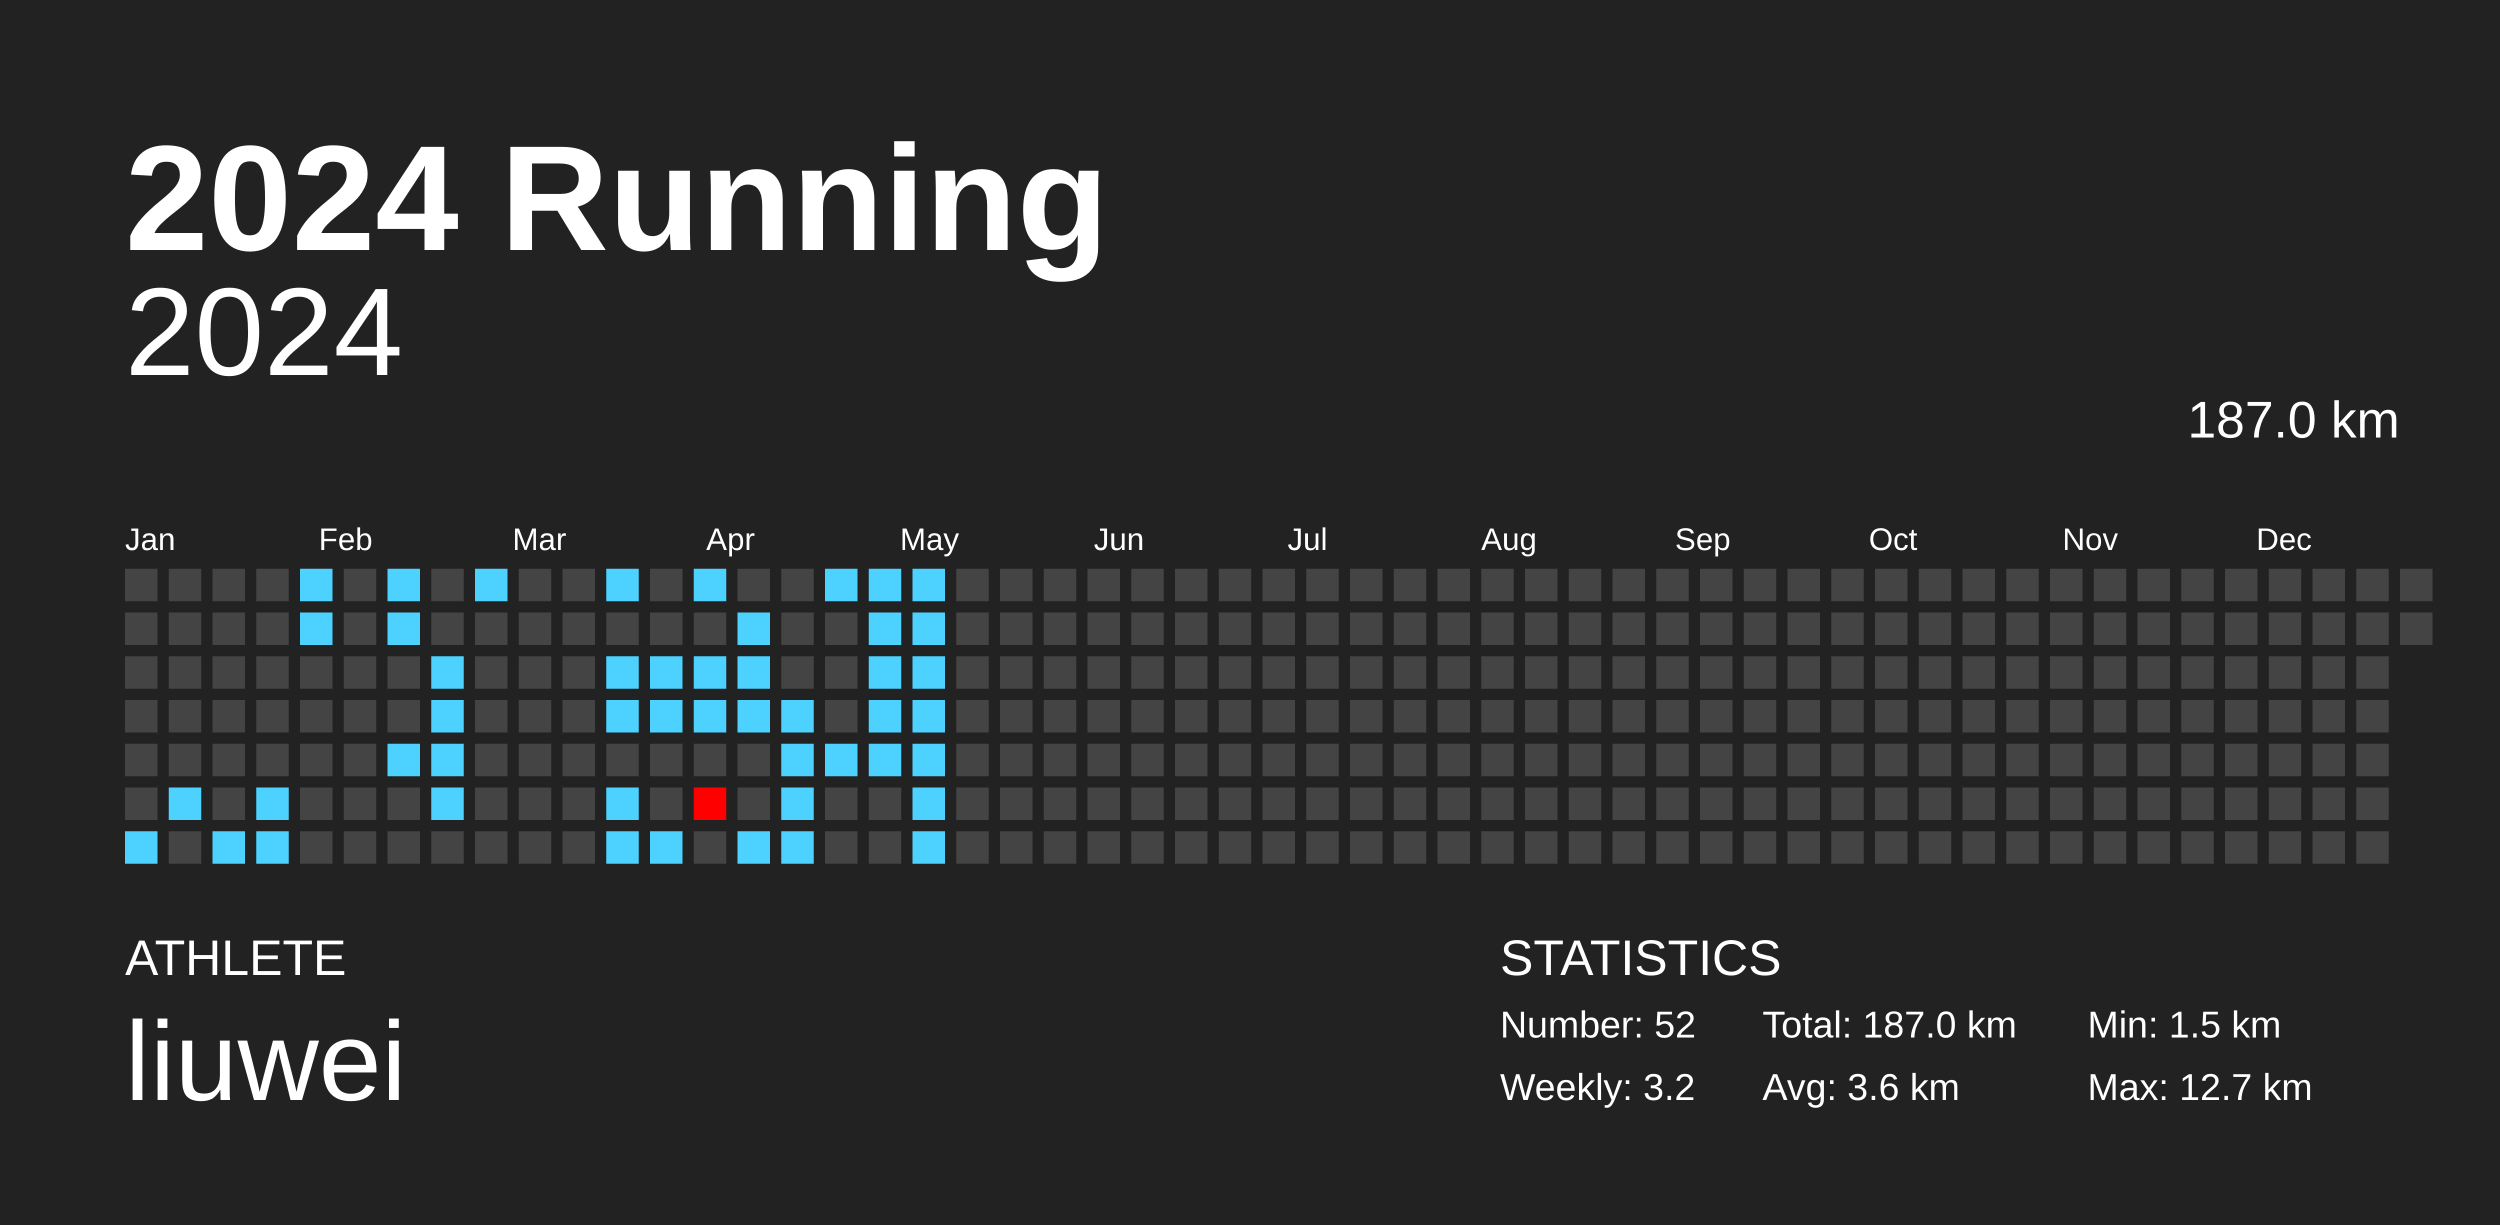
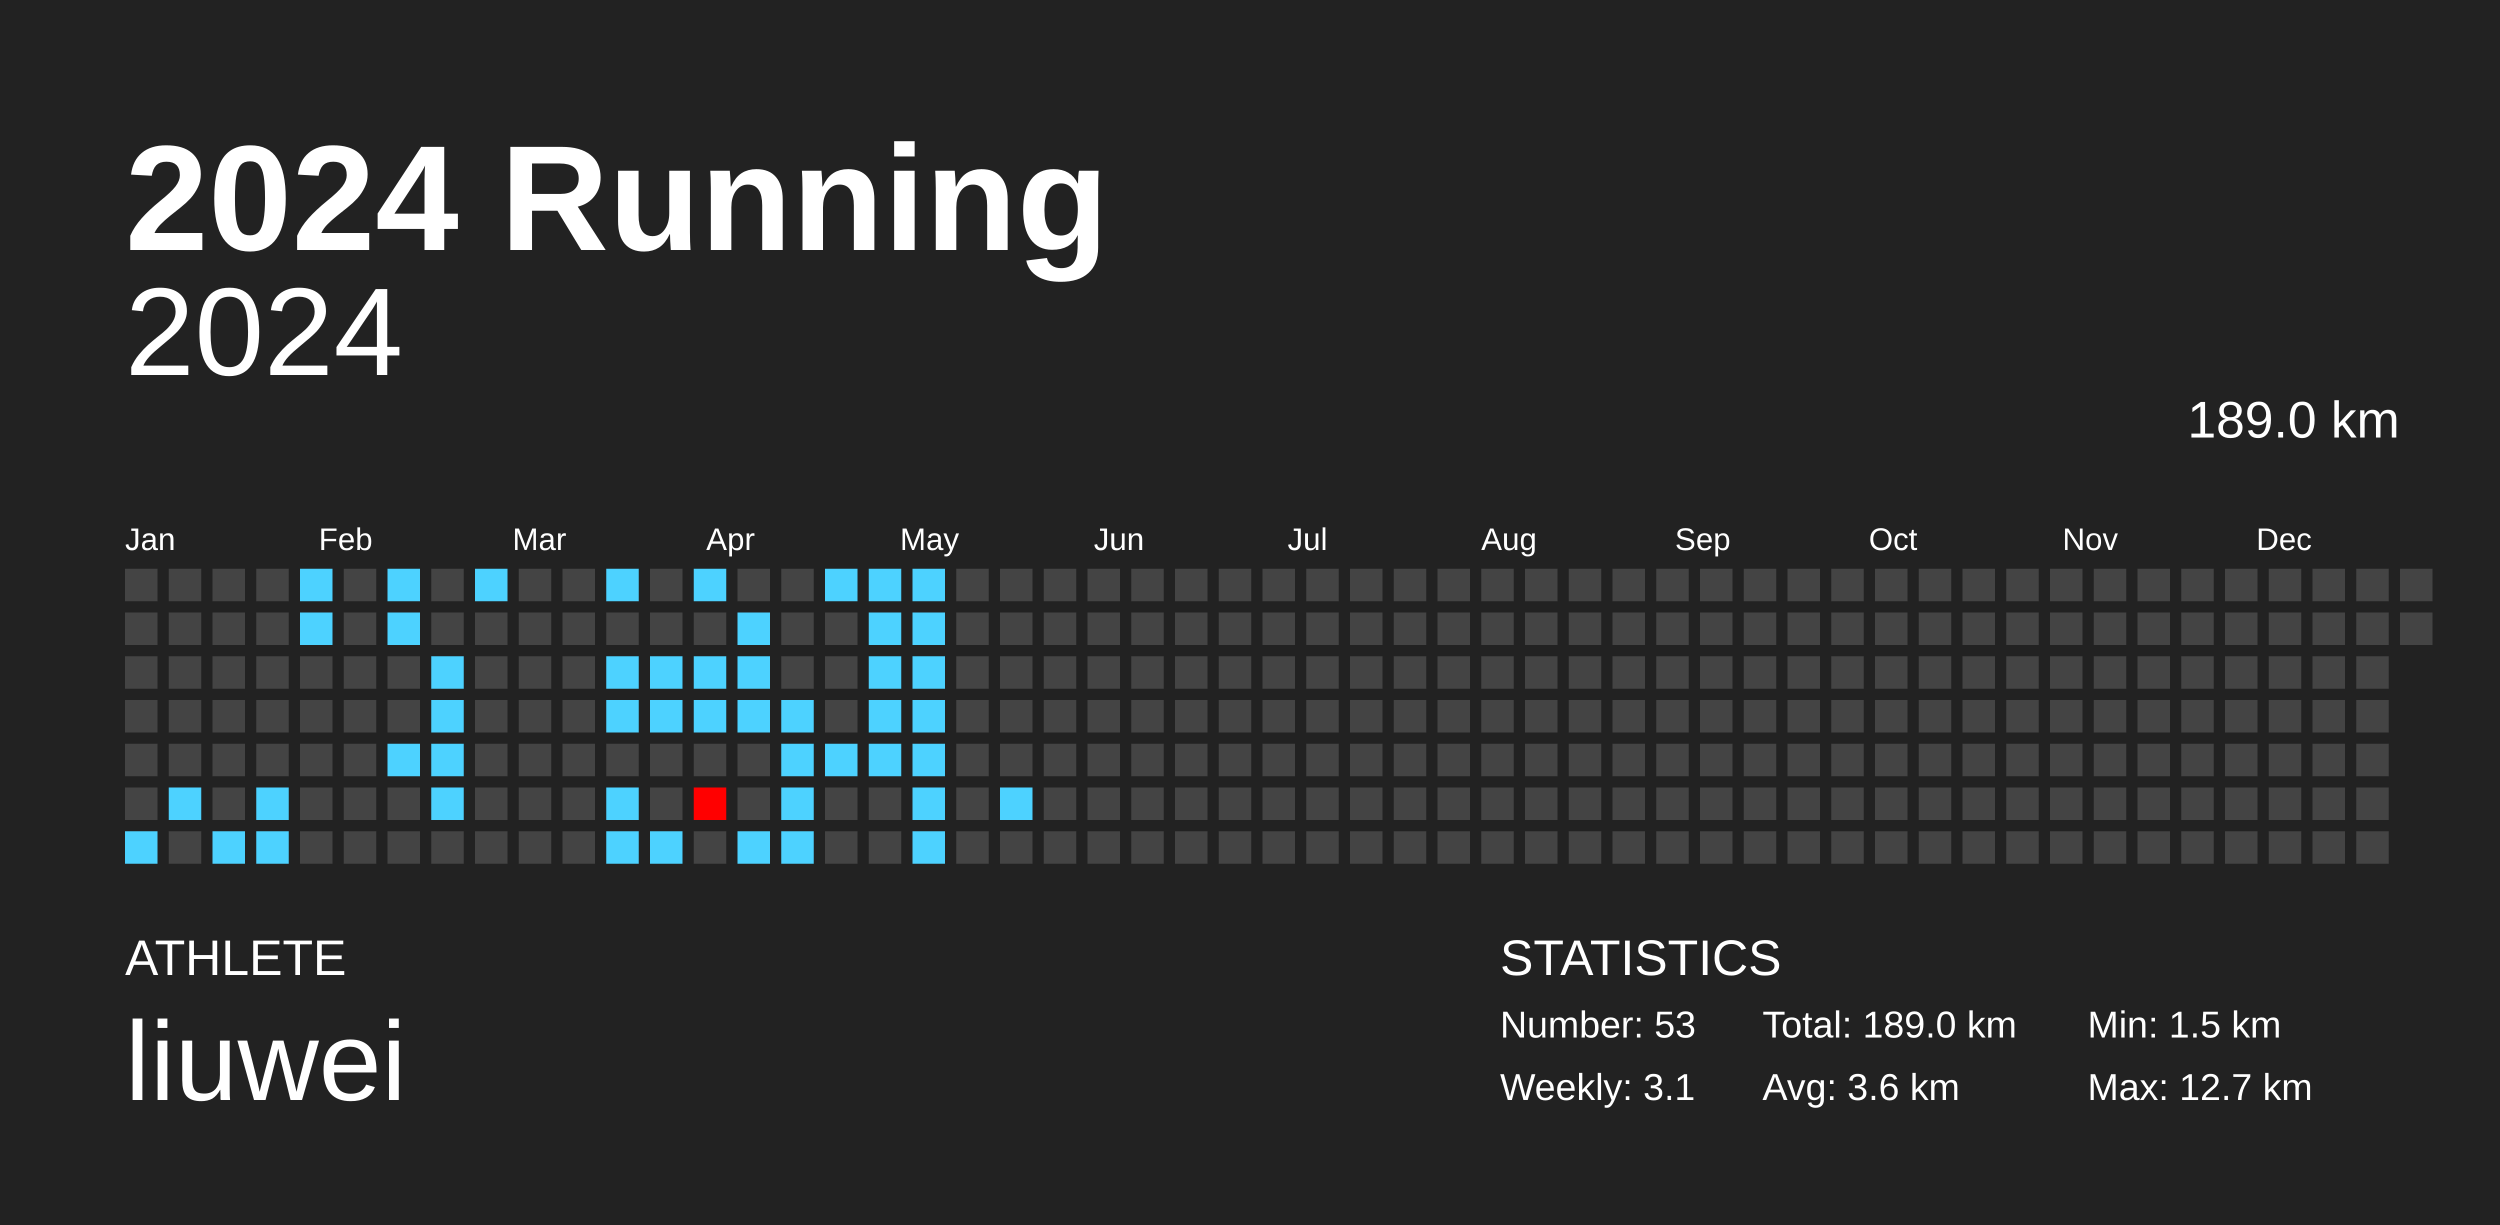
<svg xmlns="http://www.w3.org/2000/svg" baseProfile="full" height="98mm" version="1.1" viewBox="0,0,200,98" width="200mm">
  <defs />
  <rect fill="#222222" height="98" width="200" x="0" y="0" />
  <text fill="#FFFFFF" style="font-size:12px; font-family:Arial; font-weight:bold;" x="10" y="20">2024 Running</text>
  <text fill="#FFFFFF" style="font-size:4px; font-family:Arial" x="10" y="78">ATHLETE</text>
  <text fill="#FFFFFF" style="font-size:9px; font-family:Arial" x="10" y="88">liuwei</text>
  <text fill="#FFFFFF" style="font-size:4px; font-family:Arial" x="120" y="78">STATISTICS</text>
-   <text fill="#FFFFFF" style="font-size:3px; font-family:Arial" x="120" y="83">Number: 52</text>
-   <text fill="#FFFFFF" style="font-size:3px; font-family:Arial" x="120" y="88">Weekly: 3.2</text>
-   <text fill="#FFFFFF" style="font-size:3px; font-family:Arial" x="141" y="83">Total: 187.0 km</text>
+   <text fill="#FFFFFF" style="font-size:3px; font-family:Arial" x="120" y="83">Number: 53</text>
+   <text fill="#FFFFFF" style="font-size:3px; font-family:Arial" x="120" y="88">Weekly: 3.1</text>
+   <text fill="#FFFFFF" style="font-size:3px; font-family:Arial" x="141" y="83">Total: 189.0 km</text>
  <text fill="#FFFFFF" style="font-size:3px; font-family:Arial" x="141" y="88">Avg: 3.6 km</text>
  <text fill="#FFFFFF" style="font-size:3px; font-family:Arial" x="167" y="83">Min: 1.5 km</text>
  <text fill="#FFFFFF" style="font-size:3px; font-family:Arial" x="167" y="88">Max: 12.7 km</text>
  <text alignment-baseline="hanging" fill="#FFFFFF" style="font-size:10.0px; font-family:Arial;" x="10" y="30">2024</text>
-   <text alignment-baseline="hanging" fill="#FFFFFF" style="font-size:4.125px; font-family:Arial;" x="175" y="35">187.0 km</text>
+   <text alignment-baseline="hanging" fill="#FFFFFF" style="font-size:4.125px; font-family:Arial;" x="175" y="35">189.0 km</text>
  <text fill="#FFFFFF" style="font-size:2.5px; font-family:Arial" x="10.0" y="44">Jan</text>
  <text fill="#FFFFFF" style="font-size:2.5px; font-family:Arial" x="25.5" y="44">Feb</text>
  <text fill="#FFFFFF" style="font-size:2.5px; font-family:Arial" x="41.0" y="44">Mar</text>
  <text fill="#FFFFFF" style="font-size:2.5px; font-family:Arial" x="56.5" y="44">Apr</text>
  <text fill="#FFFFFF" style="font-size:2.5px; font-family:Arial" x="72.0" y="44">May</text>
  <text fill="#FFFFFF" style="font-size:2.5px; font-family:Arial" x="87.5" y="44">Jun</text>
  <text fill="#FFFFFF" style="font-size:2.5px; font-family:Arial" x="103.0" y="44">Jul</text>
  <text fill="#FFFFFF" style="font-size:2.5px; font-family:Arial" x="118.5" y="44">Aug</text>
  <text fill="#FFFFFF" style="font-size:2.5px; font-family:Arial" x="134.0" y="44">Sep</text>
  <text fill="#FFFFFF" style="font-size:2.5px; font-family:Arial" x="149.5" y="44">Oct</text>
  <text fill="#FFFFFF" style="font-size:2.5px; font-family:Arial" x="165.0" y="44">Nov</text>
  <text fill="#FFFFFF" style="font-size:2.5px; font-family:Arial" x="180.5" y="44">Dec</text>
  <rect fill="#444444" height="2.6" width="2.6" x="10.0" y="45.5" />
  <rect fill="#444444" height="2.6" width="2.6" x="10.0" y="49.0" />
  <rect fill="#444444" height="2.6" width="2.6" x="10.0" y="52.5" />
  <rect fill="#444444" height="2.6" width="2.6" x="10.0" y="56.0" />
  <rect fill="#444444" height="2.6" width="2.6" x="10.0" y="59.5" />
  <rect fill="#444444" height="2.6" width="2.6" x="10.0" y="63.0" />
  <rect fill="#4dd2ff" height="2.6" width="2.6" x="10.0" y="66.5" />
  <rect fill="#444444" height="2.6" width="2.6" x="13.5" y="45.5" />
  <rect fill="#444444" height="2.6" width="2.6" x="13.5" y="49.0" />
  <rect fill="#444444" height="2.6" width="2.6" x="13.5" y="52.5" />
  <rect fill="#444444" height="2.6" width="2.6" x="13.5" y="56.0" />
  <rect fill="#444444" height="2.6" width="2.6" x="13.5" y="59.5" />
  <rect fill="#4dd2ff" height="2.6" width="2.6" x="13.5" y="63.0" />
  <rect fill="#444444" height="2.6" width="2.6" x="13.5" y="66.5" />
  <rect fill="#444444" height="2.6" width="2.6" x="17.0" y="45.5" />
  <rect fill="#444444" height="2.6" width="2.6" x="17.0" y="49.0" />
  <rect fill="#444444" height="2.6" width="2.6" x="17.0" y="52.5" />
  <rect fill="#444444" height="2.6" width="2.6" x="17.0" y="56.0" />
  <rect fill="#444444" height="2.6" width="2.6" x="17.0" y="59.5" />
  <rect fill="#444444" height="2.6" width="2.6" x="17.0" y="63.0" />
  <rect fill="#4dd2ff" height="2.6" width="2.6" x="17.0" y="66.5" />
  <rect fill="#444444" height="2.6" width="2.6" x="20.5" y="45.5" />
  <rect fill="#444444" height="2.6" width="2.6" x="20.5" y="49.0" />
  <rect fill="#444444" height="2.6" width="2.6" x="20.5" y="52.5" />
  <rect fill="#444444" height="2.6" width="2.6" x="20.5" y="56.0" />
  <rect fill="#444444" height="2.6" width="2.6" x="20.5" y="59.5" />
  <rect fill="#4dd2ff" height="2.6" width="2.6" x="20.5" y="63.0" />
  <rect fill="#4dd2ff" height="2.6" width="2.6" x="20.5" y="66.5" />
  <rect fill="#4dd2ff" height="2.6" width="2.6" x="24.0" y="45.5" />
  <rect fill="#4dd2ff" height="2.6" width="2.6" x="24.0" y="49.0" />
  <rect fill="#444444" height="2.6" width="2.6" x="24.0" y="52.5" />
  <rect fill="#444444" height="2.6" width="2.6" x="24.0" y="56.0" />
  <rect fill="#444444" height="2.6" width="2.6" x="24.0" y="59.5" />
  <rect fill="#444444" height="2.6" width="2.6" x="24.0" y="63.0" />
  <rect fill="#444444" height="2.6" width="2.6" x="24.0" y="66.5" />
  <rect fill="#444444" height="2.6" width="2.6" x="27.5" y="45.5" />
  <rect fill="#444444" height="2.6" width="2.6" x="27.5" y="49.0" />
  <rect fill="#444444" height="2.6" width="2.6" x="27.5" y="52.5" />
  <rect fill="#444444" height="2.6" width="2.6" x="27.5" y="56.0" />
  <rect fill="#444444" height="2.6" width="2.6" x="27.5" y="59.5" />
  <rect fill="#444444" height="2.6" width="2.6" x="27.5" y="63.0" />
  <rect fill="#444444" height="2.6" width="2.6" x="27.5" y="66.5" />
  <rect fill="#4dd2ff" height="2.6" width="2.6" x="31.0" y="45.5" />
  <rect fill="#4dd2ff" height="2.6" width="2.6" x="31.0" y="49.0" />
  <rect fill="#444444" height="2.6" width="2.6" x="31.0" y="52.5" />
  <rect fill="#444444" height="2.6" width="2.6" x="31.0" y="56.0" />
  <rect fill="#4dd2ff" height="2.6" width="2.6" x="31.0" y="59.5" />
  <rect fill="#444444" height="2.6" width="2.6" x="31.0" y="63.0" />
  <rect fill="#444444" height="2.6" width="2.6" x="31.0" y="66.5" />
  <rect fill="#444444" height="2.6" width="2.6" x="34.5" y="45.5" />
  <rect fill="#444444" height="2.6" width="2.6" x="34.5" y="49.0" />
  <rect fill="#4dd2ff" height="2.6" width="2.6" x="34.5" y="52.5" />
  <rect fill="#4dd2ff" height="2.6" width="2.6" x="34.5" y="56.0" />
  <rect fill="#4dd2ff" height="2.6" width="2.6" x="34.5" y="59.5" />
  <rect fill="#4dd2ff" height="2.6" width="2.6" x="34.5" y="63.0" />
  <rect fill="#444444" height="2.6" width="2.6" x="34.5" y="66.5" />
  <rect fill="#4dd2ff" height="2.6" width="2.6" x="38.0" y="45.5" />
  <rect fill="#444444" height="2.6" width="2.6" x="38.0" y="49.0" />
  <rect fill="#444444" height="2.6" width="2.6" x="38.0" y="52.5" />
  <rect fill="#444444" height="2.6" width="2.6" x="38.0" y="56.0" />
  <rect fill="#444444" height="2.6" width="2.6" x="38.0" y="59.5" />
  <rect fill="#444444" height="2.6" width="2.6" x="38.0" y="63.0" />
  <rect fill="#444444" height="2.6" width="2.6" x="38.0" y="66.5" />
  <rect fill="#444444" height="2.6" width="2.6" x="41.5" y="45.5" />
  <rect fill="#444444" height="2.6" width="2.6" x="41.5" y="49.0" />
  <rect fill="#444444" height="2.6" width="2.6" x="41.5" y="52.5" />
  <rect fill="#444444" height="2.6" width="2.6" x="41.5" y="56.0" />
  <rect fill="#444444" height="2.6" width="2.6" x="41.5" y="59.5" />
  <rect fill="#444444" height="2.6" width="2.6" x="41.5" y="63.0" />
  <rect fill="#444444" height="2.6" width="2.6" x="41.5" y="66.5" />
  <rect fill="#444444" height="2.6" width="2.6" x="45.0" y="45.5" />
  <rect fill="#444444" height="2.6" width="2.6" x="45.0" y="49.0" />
  <rect fill="#444444" height="2.6" width="2.6" x="45.0" y="52.5" />
  <rect fill="#444444" height="2.6" width="2.6" x="45.0" y="56.0" />
  <rect fill="#444444" height="2.6" width="2.6" x="45.0" y="59.5" />
  <rect fill="#444444" height="2.6" width="2.6" x="45.0" y="63.0" />
  <rect fill="#444444" height="2.6" width="2.6" x="45.0" y="66.5" />
  <rect fill="#4dd2ff" height="2.6" width="2.6" x="48.5" y="45.5" />
  <rect fill="#444444" height="2.6" width="2.6" x="48.5" y="49.0" />
  <rect fill="#4dd2ff" height="2.6" width="2.6" x="48.5" y="52.5" />
  <rect fill="#4dd2ff" height="2.6" width="2.6" x="48.5" y="56.0" />
  <rect fill="#444444" height="2.6" width="2.6" x="48.5" y="59.5" />
  <rect fill="#4dd2ff" height="2.6" width="2.6" x="48.5" y="63.0" />
  <rect fill="#4dd2ff" height="2.6" width="2.6" x="48.5" y="66.5" />
  <rect fill="#444444" height="2.6" width="2.6" x="52.0" y="45.5" />
  <rect fill="#444444" height="2.6" width="2.6" x="52.0" y="49.0" />
  <rect fill="#4dd2ff" height="2.6" width="2.6" x="52.0" y="52.5" />
  <rect fill="#4dd2ff" height="2.6" width="2.6" x="52.0" y="56.0" />
  <rect fill="#444444" height="2.6" width="2.6" x="52.0" y="59.5" />
  <rect fill="#444444" height="2.6" width="2.6" x="52.0" y="63.0" />
  <rect fill="#4dd2ff" height="2.6" width="2.6" x="52.0" y="66.5" />
  <rect fill="#4dd2ff" height="2.6" width="2.6" x="55.5" y="45.5" />
  <rect fill="#444444" height="2.6" width="2.6" x="55.5" y="49.0" />
  <rect fill="#4dd2ff" height="2.6" width="2.6" x="55.5" y="52.5" />
  <rect fill="#4dd2ff" height="2.6" width="2.6" x="55.5" y="56.0" />
  <rect fill="#444444" height="2.6" width="2.6" x="55.5" y="59.5" />
  <rect fill="red" height="2.6" width="2.6" x="55.5" y="63.0" />
  <rect fill="#444444" height="2.6" width="2.6" x="55.5" y="66.5" />
  <rect fill="#444444" height="2.6" width="2.6" x="59.0" y="45.5" />
  <rect fill="#4dd2ff" height="2.6" width="2.6" x="59.0" y="49.0" />
  <rect fill="#4dd2ff" height="2.6" width="2.6" x="59.0" y="52.5" />
  <rect fill="#4dd2ff" height="2.6" width="2.6" x="59.0" y="56.0" />
  <rect fill="#444444" height="2.6" width="2.6" x="59.0" y="59.5" />
  <rect fill="#444444" height="2.6" width="2.6" x="59.0" y="63.0" />
  <rect fill="#4dd2ff" height="2.6" width="2.6" x="59.0" y="66.5" />
  <rect fill="#444444" height="2.6" width="2.6" x="62.5" y="45.5" />
  <rect fill="#444444" height="2.6" width="2.6" x="62.5" y="49.0" />
  <rect fill="#444444" height="2.6" width="2.6" x="62.5" y="52.5" />
  <rect fill="#4dd2ff" height="2.6" width="2.6" x="62.5" y="56.0" />
  <rect fill="#4dd2ff" height="2.6" width="2.6" x="62.5" y="59.5" />
  <rect fill="#4dd2ff" height="2.6" width="2.6" x="62.5" y="63.0" />
  <rect fill="#4dd2ff" height="2.6" width="2.6" x="62.5" y="66.5" />
  <rect fill="#4dd2ff" height="2.6" width="2.6" x="66.0" y="45.5" />
  <rect fill="#444444" height="2.6" width="2.6" x="66.0" y="49.0" />
  <rect fill="#444444" height="2.6" width="2.6" x="66.0" y="52.5" />
  <rect fill="#444444" height="2.6" width="2.6" x="66.0" y="56.0" />
  <rect fill="#4dd2ff" height="2.6" width="2.6" x="66.0" y="59.5" />
  <rect fill="#444444" height="2.6" width="2.6" x="66.0" y="63.0" />
  <rect fill="#444444" height="2.6" width="2.6" x="66.0" y="66.5" />
  <rect fill="#4dd2ff" height="2.6" width="2.6" x="69.5" y="45.5" />
  <rect fill="#4dd2ff" height="2.6" width="2.6" x="69.5" y="49.0" />
  <rect fill="#4dd2ff" height="2.6" width="2.6" x="69.5" y="52.5" />
  <rect fill="#4dd2ff" height="2.6" width="2.6" x="69.5" y="56.0" />
  <rect fill="#4dd2ff" height="2.6" width="2.6" x="69.5" y="59.5" />
  <rect fill="#444444" height="2.6" width="2.6" x="69.5" y="63.0" />
  <rect fill="#444444" height="2.6" width="2.6" x="69.5" y="66.5" />
  <rect fill="#4dd2ff" height="2.6" width="2.6" x="73.0" y="45.5" />
  <rect fill="#4dd2ff" height="2.6" width="2.6" x="73.0" y="49.0" />
  <rect fill="#4dd2ff" height="2.6" width="2.6" x="73.0" y="52.5" />
  <rect fill="#4dd2ff" height="2.6" width="2.6" x="73.0" y="56.0" />
  <rect fill="#4dd2ff" height="2.6" width="2.6" x="73.0" y="59.5" />
  <rect fill="#4dd2ff" height="2.6" width="2.6" x="73.0" y="63.0" />
  <rect fill="#4dd2ff" height="2.6" width="2.6" x="73.0" y="66.5" />
  <rect fill="#444444" height="2.6" width="2.6" x="76.5" y="45.5" />
  <rect fill="#444444" height="2.6" width="2.6" x="76.5" y="49.0" />
  <rect fill="#444444" height="2.6" width="2.6" x="76.5" y="52.5" />
  <rect fill="#444444" height="2.6" width="2.6" x="76.5" y="56.0" />
  <rect fill="#444444" height="2.6" width="2.6" x="76.5" y="59.5" />
  <rect fill="#444444" height="2.6" width="2.6" x="76.5" y="63.0" />
  <rect fill="#444444" height="2.6" width="2.6" x="76.5" y="66.5" />
  <rect fill="#444444" height="2.6" width="2.6" x="80.0" y="45.5" />
  <rect fill="#444444" height="2.6" width="2.6" x="80.0" y="49.0" />
  <rect fill="#444444" height="2.6" width="2.6" x="80.0" y="52.5" />
  <rect fill="#444444" height="2.6" width="2.6" x="80.0" y="56.0" />
  <rect fill="#444444" height="2.6" width="2.6" x="80.0" y="59.5" />
-   <rect fill="#444444" height="2.6" width="2.6" x="80.0" y="63.0" />
+   <rect fill="#4dd2ff" height="2.6" width="2.6" x="80.0" y="63.0" />
  <rect fill="#444444" height="2.6" width="2.6" x="80.0" y="66.5" />
  <rect fill="#444444" height="2.6" width="2.6" x="83.5" y="45.5" />
  <rect fill="#444444" height="2.6" width="2.6" x="83.5" y="49.0" />
  <rect fill="#444444" height="2.6" width="2.6" x="83.5" y="52.5" />
  <rect fill="#444444" height="2.6" width="2.6" x="83.5" y="56.0" />
  <rect fill="#444444" height="2.6" width="2.6" x="83.5" y="59.5" />
  <rect fill="#444444" height="2.6" width="2.6" x="83.5" y="63.0" />
  <rect fill="#444444" height="2.6" width="2.6" x="83.5" y="66.5" />
  <rect fill="#444444" height="2.6" width="2.6" x="87.0" y="45.5" />
  <rect fill="#444444" height="2.6" width="2.6" x="87.0" y="49.0" />
  <rect fill="#444444" height="2.6" width="2.6" x="87.0" y="52.5" />
  <rect fill="#444444" height="2.6" width="2.6" x="87.0" y="56.0" />
  <rect fill="#444444" height="2.6" width="2.6" x="87.0" y="59.5" />
  <rect fill="#444444" height="2.6" width="2.6" x="87.0" y="63.0" />
  <rect fill="#444444" height="2.6" width="2.6" x="87.0" y="66.5" />
  <rect fill="#444444" height="2.6" width="2.6" x="90.5" y="45.5" />
  <rect fill="#444444" height="2.6" width="2.6" x="90.5" y="49.0" />
  <rect fill="#444444" height="2.6" width="2.6" x="90.5" y="52.5" />
  <rect fill="#444444" height="2.6" width="2.6" x="90.5" y="56.0" />
  <rect fill="#444444" height="2.6" width="2.6" x="90.5" y="59.5" />
  <rect fill="#444444" height="2.6" width="2.6" x="90.5" y="63.0" />
  <rect fill="#444444" height="2.6" width="2.6" x="90.5" y="66.5" />
  <rect fill="#444444" height="2.6" width="2.6" x="94.0" y="45.5" />
  <rect fill="#444444" height="2.6" width="2.6" x="94.0" y="49.0" />
  <rect fill="#444444" height="2.6" width="2.6" x="94.0" y="52.5" />
  <rect fill="#444444" height="2.6" width="2.6" x="94.0" y="56.0" />
  <rect fill="#444444" height="2.6" width="2.6" x="94.0" y="59.5" />
  <rect fill="#444444" height="2.6" width="2.6" x="94.0" y="63.0" />
  <rect fill="#444444" height="2.6" width="2.6" x="94.0" y="66.5" />
  <rect fill="#444444" height="2.6" width="2.6" x="97.5" y="45.5" />
  <rect fill="#444444" height="2.6" width="2.6" x="97.5" y="49.0" />
  <rect fill="#444444" height="2.6" width="2.6" x="97.5" y="52.5" />
  <rect fill="#444444" height="2.6" width="2.6" x="97.5" y="56.0" />
  <rect fill="#444444" height="2.6" width="2.6" x="97.5" y="59.5" />
  <rect fill="#444444" height="2.6" width="2.6" x="97.5" y="63.0" />
  <rect fill="#444444" height="2.6" width="2.6" x="97.5" y="66.5" />
  <rect fill="#444444" height="2.6" width="2.6" x="101.0" y="45.5" />
  <rect fill="#444444" height="2.6" width="2.6" x="101.0" y="49.0" />
  <rect fill="#444444" height="2.6" width="2.6" x="101.0" y="52.5" />
  <rect fill="#444444" height="2.6" width="2.6" x="101.0" y="56.0" />
  <rect fill="#444444" height="2.6" width="2.6" x="101.0" y="59.5" />
  <rect fill="#444444" height="2.6" width="2.6" x="101.0" y="63.0" />
  <rect fill="#444444" height="2.6" width="2.6" x="101.0" y="66.5" />
  <rect fill="#444444" height="2.6" width="2.6" x="104.5" y="45.5" />
  <rect fill="#444444" height="2.6" width="2.6" x="104.5" y="49.0" />
  <rect fill="#444444" height="2.6" width="2.6" x="104.5" y="52.5" />
  <rect fill="#444444" height="2.6" width="2.6" x="104.5" y="56.0" />
  <rect fill="#444444" height="2.6" width="2.6" x="104.5" y="59.5" />
  <rect fill="#444444" height="2.6" width="2.6" x="104.5" y="63.0" />
  <rect fill="#444444" height="2.6" width="2.6" x="104.5" y="66.5" />
  <rect fill="#444444" height="2.6" width="2.6" x="108.0" y="45.5" />
  <rect fill="#444444" height="2.6" width="2.6" x="108.0" y="49.0" />
  <rect fill="#444444" height="2.6" width="2.6" x="108.0" y="52.5" />
  <rect fill="#444444" height="2.6" width="2.6" x="108.0" y="56.0" />
  <rect fill="#444444" height="2.6" width="2.6" x="108.0" y="59.5" />
  <rect fill="#444444" height="2.6" width="2.6" x="108.0" y="63.0" />
  <rect fill="#444444" height="2.6" width="2.6" x="108.0" y="66.5" />
  <rect fill="#444444" height="2.6" width="2.6" x="111.5" y="45.5" />
  <rect fill="#444444" height="2.6" width="2.6" x="111.5" y="49.0" />
  <rect fill="#444444" height="2.6" width="2.6" x="111.5" y="52.5" />
  <rect fill="#444444" height="2.6" width="2.6" x="111.5" y="56.0" />
  <rect fill="#444444" height="2.6" width="2.6" x="111.5" y="59.5" />
  <rect fill="#444444" height="2.6" width="2.6" x="111.5" y="63.0" />
  <rect fill="#444444" height="2.6" width="2.6" x="111.5" y="66.5" />
  <rect fill="#444444" height="2.6" width="2.6" x="115.0" y="45.5" />
  <rect fill="#444444" height="2.6" width="2.6" x="115.0" y="49.0" />
  <rect fill="#444444" height="2.6" width="2.6" x="115.0" y="52.5" />
  <rect fill="#444444" height="2.6" width="2.6" x="115.0" y="56.0" />
  <rect fill="#444444" height="2.6" width="2.6" x="115.0" y="59.5" />
  <rect fill="#444444" height="2.6" width="2.6" x="115.0" y="63.0" />
  <rect fill="#444444" height="2.6" width="2.6" x="115.0" y="66.5" />
  <rect fill="#444444" height="2.6" width="2.6" x="118.5" y="45.5" />
  <rect fill="#444444" height="2.6" width="2.6" x="118.5" y="49.0" />
  <rect fill="#444444" height="2.6" width="2.6" x="118.5" y="52.5" />
  <rect fill="#444444" height="2.6" width="2.6" x="118.5" y="56.0" />
  <rect fill="#444444" height="2.6" width="2.6" x="118.5" y="59.5" />
  <rect fill="#444444" height="2.6" width="2.6" x="118.5" y="63.0" />
  <rect fill="#444444" height="2.6" width="2.6" x="118.5" y="66.5" />
  <rect fill="#444444" height="2.6" width="2.6" x="122.0" y="45.5" />
  <rect fill="#444444" height="2.6" width="2.6" x="122.0" y="49.0" />
  <rect fill="#444444" height="2.6" width="2.6" x="122.0" y="52.5" />
  <rect fill="#444444" height="2.6" width="2.6" x="122.0" y="56.0" />
  <rect fill="#444444" height="2.6" width="2.6" x="122.0" y="59.5" />
  <rect fill="#444444" height="2.6" width="2.6" x="122.0" y="63.0" />
  <rect fill="#444444" height="2.6" width="2.6" x="122.0" y="66.5" />
  <rect fill="#444444" height="2.6" width="2.6" x="125.5" y="45.5" />
  <rect fill="#444444" height="2.6" width="2.6" x="125.5" y="49.0" />
  <rect fill="#444444" height="2.6" width="2.6" x="125.5" y="52.5" />
  <rect fill="#444444" height="2.6" width="2.6" x="125.5" y="56.0" />
  <rect fill="#444444" height="2.6" width="2.6" x="125.5" y="59.5" />
  <rect fill="#444444" height="2.6" width="2.6" x="125.5" y="63.0" />
  <rect fill="#444444" height="2.6" width="2.6" x="125.5" y="66.5" />
  <rect fill="#444444" height="2.6" width="2.6" x="129.0" y="45.5" />
  <rect fill="#444444" height="2.6" width="2.6" x="129.0" y="49.0" />
  <rect fill="#444444" height="2.6" width="2.6" x="129.0" y="52.5" />
  <rect fill="#444444" height="2.6" width="2.6" x="129.0" y="56.0" />
  <rect fill="#444444" height="2.6" width="2.6" x="129.0" y="59.5" />
  <rect fill="#444444" height="2.6" width="2.6" x="129.0" y="63.0" />
  <rect fill="#444444" height="2.6" width="2.6" x="129.0" y="66.5" />
  <rect fill="#444444" height="2.6" width="2.6" x="132.5" y="45.5" />
  <rect fill="#444444" height="2.6" width="2.6" x="132.5" y="49.0" />
  <rect fill="#444444" height="2.6" width="2.6" x="132.5" y="52.5" />
  <rect fill="#444444" height="2.6" width="2.6" x="132.5" y="56.0" />
  <rect fill="#444444" height="2.6" width="2.6" x="132.5" y="59.5" />
  <rect fill="#444444" height="2.6" width="2.6" x="132.5" y="63.0" />
  <rect fill="#444444" height="2.6" width="2.6" x="132.5" y="66.5" />
  <rect fill="#444444" height="2.6" width="2.6" x="136.0" y="45.5" />
  <rect fill="#444444" height="2.6" width="2.6" x="136.0" y="49.0" />
  <rect fill="#444444" height="2.6" width="2.6" x="136.0" y="52.5" />
  <rect fill="#444444" height="2.6" width="2.6" x="136.0" y="56.0" />
  <rect fill="#444444" height="2.6" width="2.6" x="136.0" y="59.5" />
  <rect fill="#444444" height="2.6" width="2.6" x="136.0" y="63.0" />
  <rect fill="#444444" height="2.6" width="2.6" x="136.0" y="66.5" />
  <rect fill="#444444" height="2.6" width="2.6" x="139.5" y="45.5" />
  <rect fill="#444444" height="2.6" width="2.6" x="139.5" y="49.0" />
  <rect fill="#444444" height="2.6" width="2.6" x="139.5" y="52.5" />
  <rect fill="#444444" height="2.6" width="2.6" x="139.5" y="56.0" />
  <rect fill="#444444" height="2.6" width="2.6" x="139.5" y="59.5" />
  <rect fill="#444444" height="2.6" width="2.6" x="139.5" y="63.0" />
  <rect fill="#444444" height="2.6" width="2.6" x="139.5" y="66.5" />
  <rect fill="#444444" height="2.6" width="2.6" x="143.0" y="45.5" />
  <rect fill="#444444" height="2.6" width="2.6" x="143.0" y="49.0" />
  <rect fill="#444444" height="2.6" width="2.6" x="143.0" y="52.5" />
  <rect fill="#444444" height="2.6" width="2.6" x="143.0" y="56.0" />
  <rect fill="#444444" height="2.6" width="2.6" x="143.0" y="59.5" />
  <rect fill="#444444" height="2.6" width="2.6" x="143.0" y="63.0" />
  <rect fill="#444444" height="2.6" width="2.6" x="143.0" y="66.5" />
  <rect fill="#444444" height="2.6" width="2.6" x="146.5" y="45.5" />
  <rect fill="#444444" height="2.6" width="2.6" x="146.5" y="49.0" />
  <rect fill="#444444" height="2.6" width="2.6" x="146.5" y="52.5" />
  <rect fill="#444444" height="2.6" width="2.6" x="146.5" y="56.0" />
  <rect fill="#444444" height="2.6" width="2.6" x="146.5" y="59.5" />
  <rect fill="#444444" height="2.6" width="2.6" x="146.5" y="63.0" />
  <rect fill="#444444" height="2.6" width="2.6" x="146.5" y="66.5" />
  <rect fill="#444444" height="2.6" width="2.6" x="150.0" y="45.5" />
  <rect fill="#444444" height="2.6" width="2.6" x="150.0" y="49.0" />
  <rect fill="#444444" height="2.6" width="2.6" x="150.0" y="52.5" />
  <rect fill="#444444" height="2.6" width="2.6" x="150.0" y="56.0" />
  <rect fill="#444444" height="2.6" width="2.6" x="150.0" y="59.5" />
  <rect fill="#444444" height="2.6" width="2.6" x="150.0" y="63.0" />
  <rect fill="#444444" height="2.6" width="2.6" x="150.0" y="66.5" />
  <rect fill="#444444" height="2.6" width="2.6" x="153.5" y="45.5" />
  <rect fill="#444444" height="2.6" width="2.6" x="153.5" y="49.0" />
  <rect fill="#444444" height="2.6" width="2.6" x="153.5" y="52.5" />
  <rect fill="#444444" height="2.6" width="2.6" x="153.5" y="56.0" />
  <rect fill="#444444" height="2.6" width="2.6" x="153.5" y="59.5" />
  <rect fill="#444444" height="2.6" width="2.6" x="153.5" y="63.0" />
  <rect fill="#444444" height="2.6" width="2.6" x="153.5" y="66.5" />
  <rect fill="#444444" height="2.6" width="2.6" x="157.0" y="45.5" />
  <rect fill="#444444" height="2.6" width="2.6" x="157.0" y="49.0" />
  <rect fill="#444444" height="2.6" width="2.6" x="157.0" y="52.5" />
  <rect fill="#444444" height="2.6" width="2.6" x="157.0" y="56.0" />
  <rect fill="#444444" height="2.6" width="2.6" x="157.0" y="59.5" />
  <rect fill="#444444" height="2.6" width="2.6" x="157.0" y="63.0" />
  <rect fill="#444444" height="2.6" width="2.6" x="157.0" y="66.5" />
  <rect fill="#444444" height="2.6" width="2.6" x="160.5" y="45.5" />
  <rect fill="#444444" height="2.6" width="2.6" x="160.5" y="49.0" />
  <rect fill="#444444" height="2.6" width="2.6" x="160.5" y="52.5" />
  <rect fill="#444444" height="2.6" width="2.6" x="160.5" y="56.0" />
  <rect fill="#444444" height="2.6" width="2.6" x="160.5" y="59.5" />
  <rect fill="#444444" height="2.6" width="2.6" x="160.5" y="63.0" />
  <rect fill="#444444" height="2.6" width="2.6" x="160.5" y="66.5" />
  <rect fill="#444444" height="2.6" width="2.6" x="164.0" y="45.5" />
  <rect fill="#444444" height="2.6" width="2.6" x="164.0" y="49.0" />
  <rect fill="#444444" height="2.6" width="2.6" x="164.0" y="52.5" />
  <rect fill="#444444" height="2.6" width="2.6" x="164.0" y="56.0" />
  <rect fill="#444444" height="2.6" width="2.6" x="164.0" y="59.5" />
  <rect fill="#444444" height="2.6" width="2.6" x="164.0" y="63.0" />
  <rect fill="#444444" height="2.6" width="2.6" x="164.0" y="66.5" />
  <rect fill="#444444" height="2.6" width="2.6" x="167.5" y="45.5" />
  <rect fill="#444444" height="2.6" width="2.6" x="167.5" y="49.0" />
  <rect fill="#444444" height="2.6" width="2.6" x="167.5" y="52.5" />
  <rect fill="#444444" height="2.6" width="2.6" x="167.5" y="56.0" />
  <rect fill="#444444" height="2.6" width="2.6" x="167.5" y="59.5" />
  <rect fill="#444444" height="2.6" width="2.6" x="167.5" y="63.0" />
  <rect fill="#444444" height="2.6" width="2.6" x="167.5" y="66.5" />
  <rect fill="#444444" height="2.6" width="2.6" x="171.0" y="45.5" />
  <rect fill="#444444" height="2.6" width="2.6" x="171.0" y="49.0" />
  <rect fill="#444444" height="2.6" width="2.6" x="171.0" y="52.5" />
  <rect fill="#444444" height="2.6" width="2.6" x="171.0" y="56.0" />
  <rect fill="#444444" height="2.6" width="2.6" x="171.0" y="59.5" />
  <rect fill="#444444" height="2.6" width="2.6" x="171.0" y="63.0" />
  <rect fill="#444444" height="2.6" width="2.6" x="171.0" y="66.5" />
  <rect fill="#444444" height="2.6" width="2.6" x="174.5" y="45.5" />
  <rect fill="#444444" height="2.6" width="2.6" x="174.5" y="49.0" />
  <rect fill="#444444" height="2.6" width="2.6" x="174.5" y="52.5" />
  <rect fill="#444444" height="2.6" width="2.6" x="174.5" y="56.0" />
  <rect fill="#444444" height="2.6" width="2.6" x="174.5" y="59.5" />
  <rect fill="#444444" height="2.6" width="2.6" x="174.5" y="63.0" />
  <rect fill="#444444" height="2.6" width="2.6" x="174.5" y="66.5" />
  <rect fill="#444444" height="2.6" width="2.6" x="178.0" y="45.5" />
  <rect fill="#444444" height="2.6" width="2.6" x="178.0" y="49.0" />
  <rect fill="#444444" height="2.6" width="2.6" x="178.0" y="52.5" />
  <rect fill="#444444" height="2.6" width="2.6" x="178.0" y="56.0" />
  <rect fill="#444444" height="2.6" width="2.6" x="178.0" y="59.5" />
  <rect fill="#444444" height="2.6" width="2.6" x="178.0" y="63.0" />
  <rect fill="#444444" height="2.6" width="2.6" x="178.0" y="66.5" />
  <rect fill="#444444" height="2.6" width="2.6" x="181.5" y="45.5" />
  <rect fill="#444444" height="2.6" width="2.6" x="181.5" y="49.0" />
  <rect fill="#444444" height="2.6" width="2.6" x="181.5" y="52.5" />
  <rect fill="#444444" height="2.6" width="2.6" x="181.5" y="56.0" />
  <rect fill="#444444" height="2.6" width="2.6" x="181.5" y="59.5" />
  <rect fill="#444444" height="2.6" width="2.6" x="181.5" y="63.0" />
  <rect fill="#444444" height="2.6" width="2.6" x="181.5" y="66.5" />
  <rect fill="#444444" height="2.6" width="2.6" x="185.0" y="45.5" />
  <rect fill="#444444" height="2.6" width="2.6" x="185.0" y="49.0" />
  <rect fill="#444444" height="2.6" width="2.6" x="185.0" y="52.5" />
  <rect fill="#444444" height="2.6" width="2.6" x="185.0" y="56.0" />
  <rect fill="#444444" height="2.6" width="2.6" x="185.0" y="59.5" />
  <rect fill="#444444" height="2.6" width="2.6" x="185.0" y="63.0" />
  <rect fill="#444444" height="2.6" width="2.6" x="185.0" y="66.5" />
  <rect fill="#444444" height="2.6" width="2.6" x="188.5" y="45.5" />
  <rect fill="#444444" height="2.6" width="2.6" x="188.5" y="49.0" />
  <rect fill="#444444" height="2.6" width="2.6" x="188.5" y="52.5" />
  <rect fill="#444444" height="2.6" width="2.6" x="188.5" y="56.0" />
  <rect fill="#444444" height="2.6" width="2.6" x="188.5" y="59.5" />
  <rect fill="#444444" height="2.6" width="2.6" x="188.5" y="63.0" />
  <rect fill="#444444" height="2.6" width="2.6" x="188.5" y="66.5" />
  <rect fill="#444444" height="2.6" width="2.6" x="192.0" y="45.5" />
  <rect fill="#444444" height="2.6" width="2.6" x="192.0" y="49.0" />
</svg>
